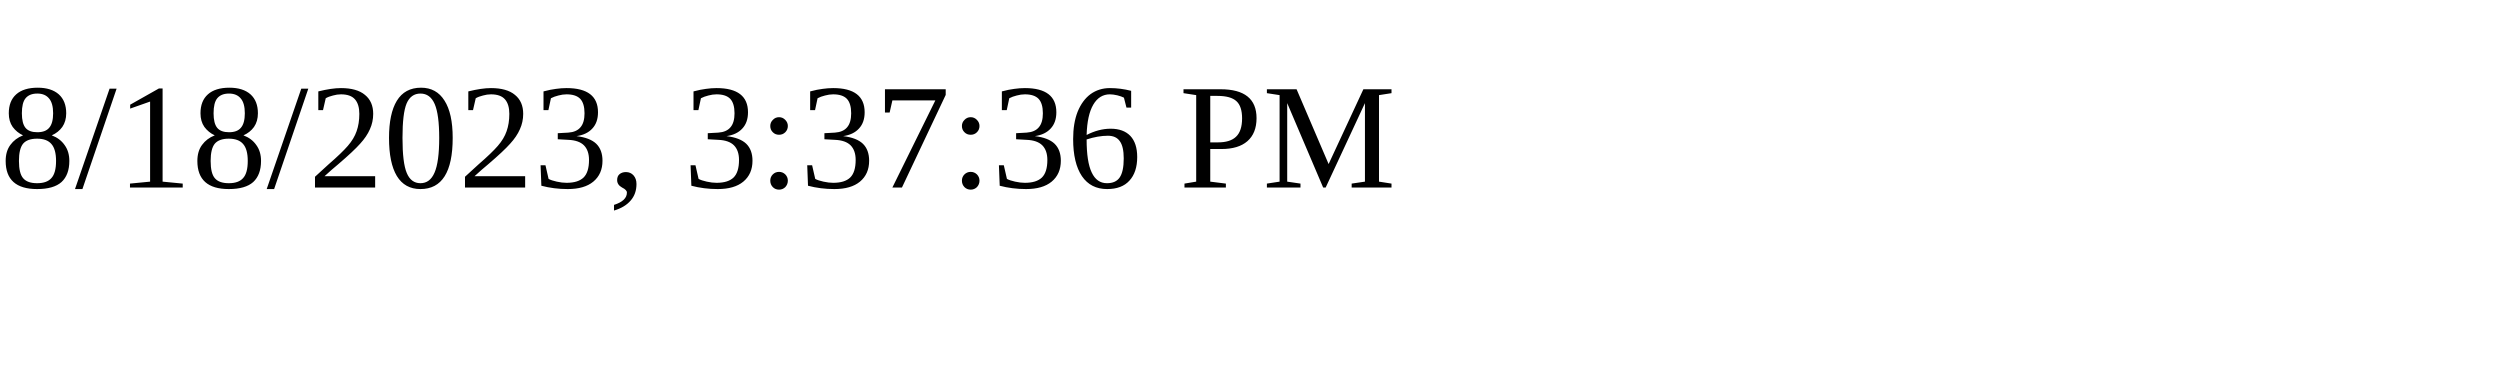
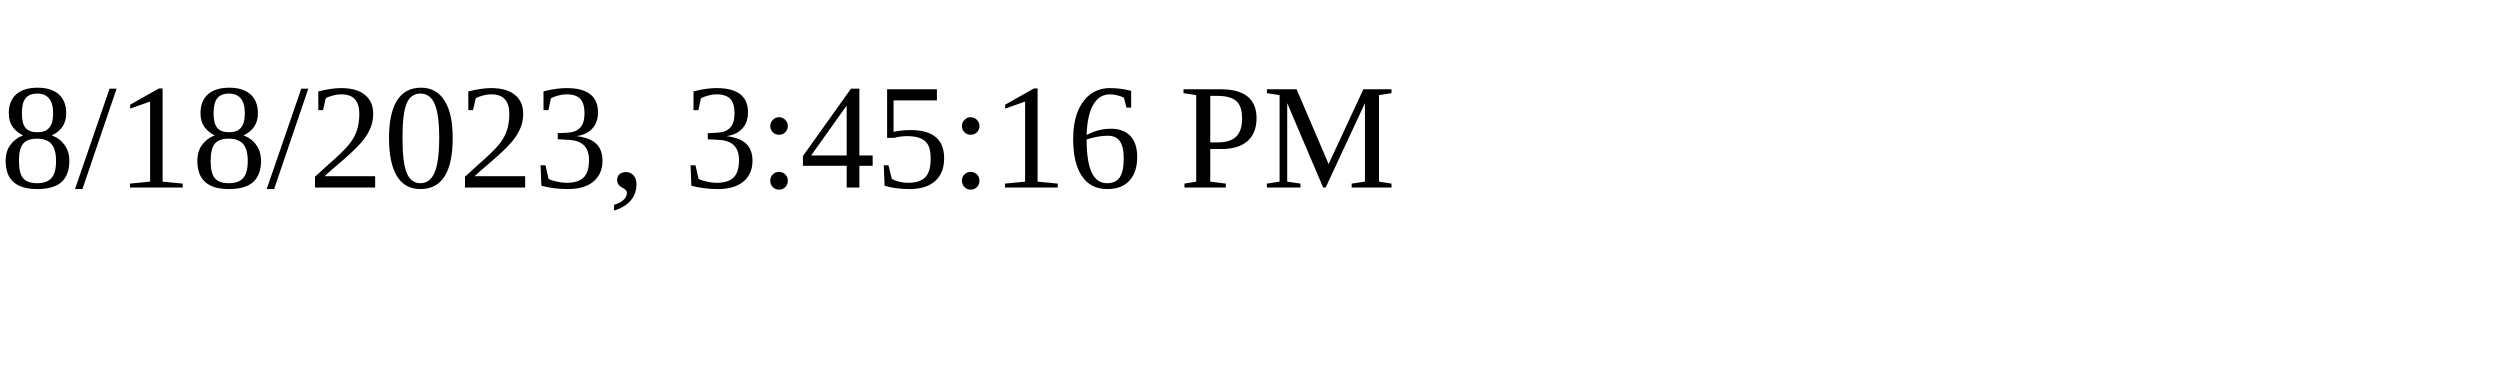
<svg xmlns="http://www.w3.org/2000/svg" height="30" width="200">
-   <text x="0" y="15">8/18/2023, 3:37:36 PM</text>
+   <text x="0" y="15">8/18/2023, 3:45:16 PM</text>
</svg>
